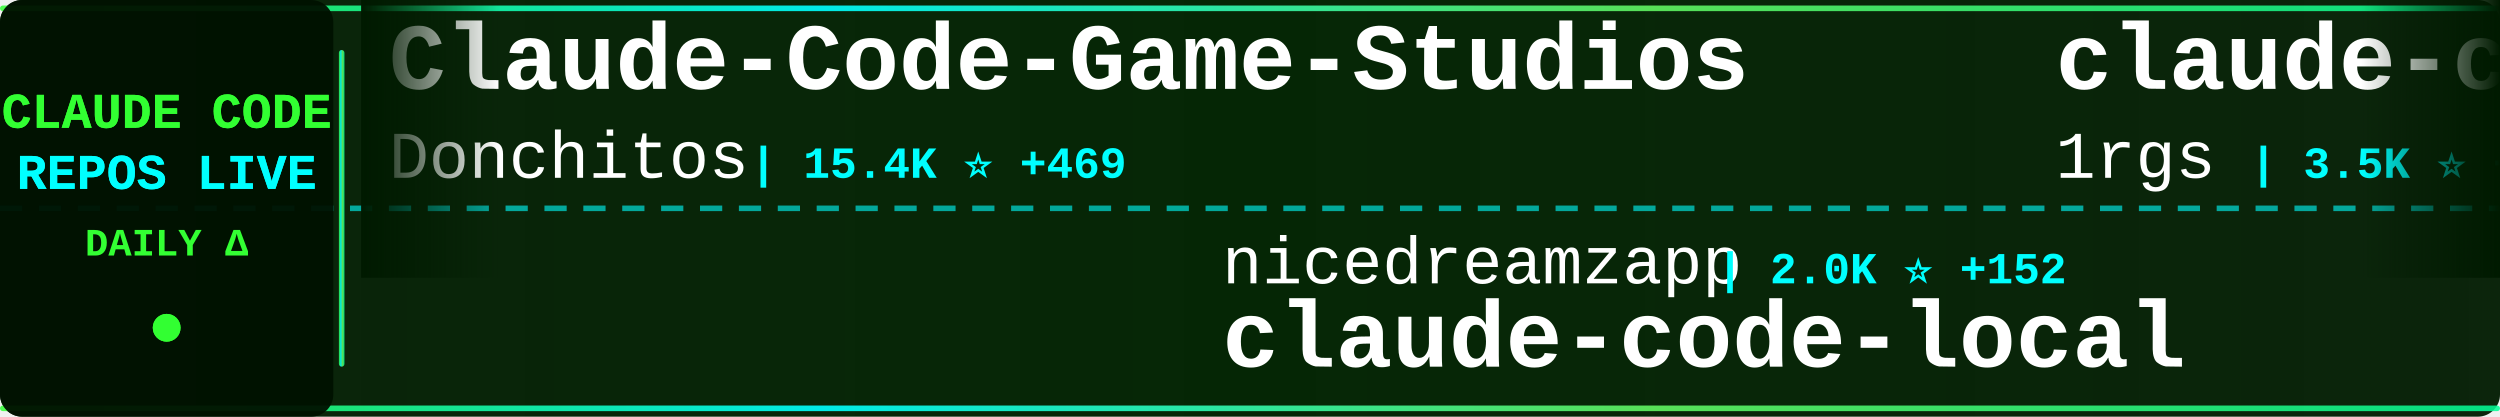
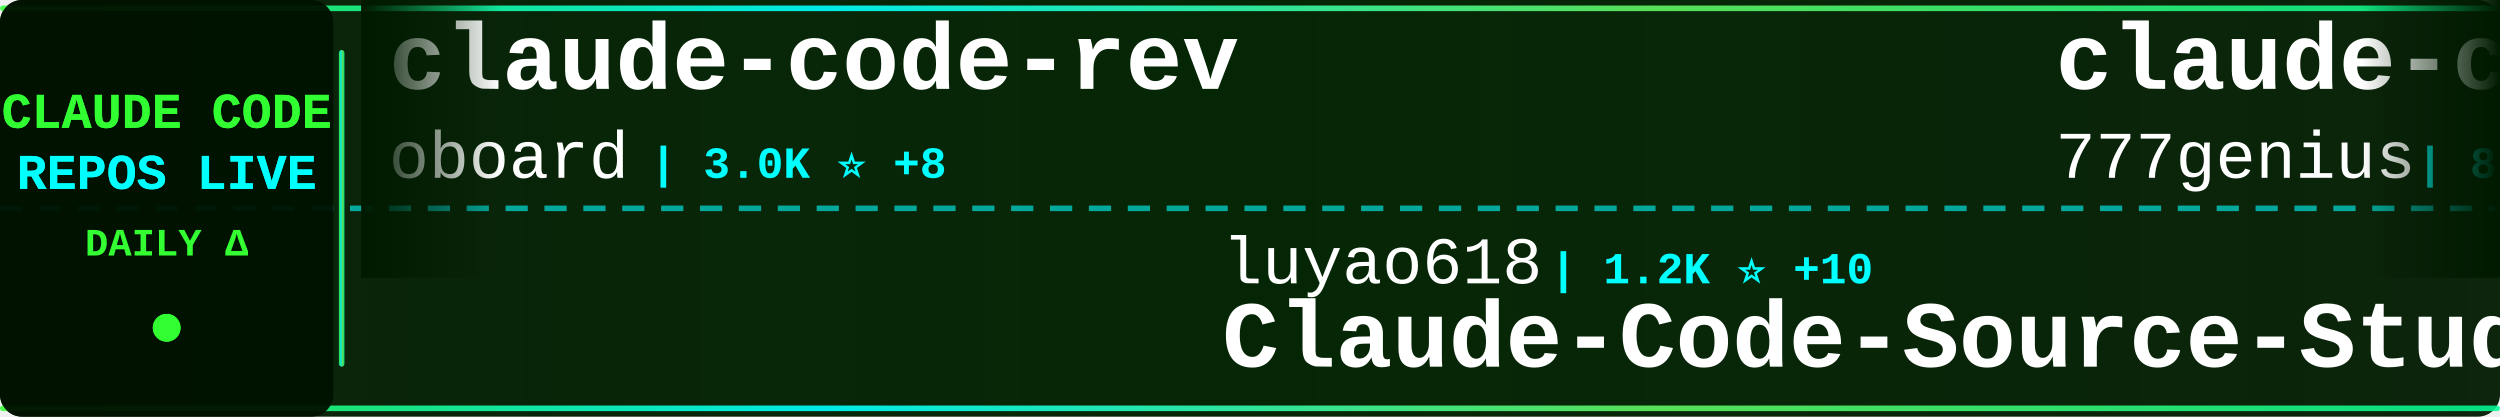
<svg xmlns="http://www.w3.org/2000/svg" width="900" height="150">
  <defs>
    <linearGradient id="tickerBg" x1="0%" y1="0%" x2="100%" y2="0%">
      <stop offset="0%" style="stop-color:#001a00;stop-opacity:0.95" />
      <stop offset="50%" style="stop-color:#002200;stop-opacity:0.98" />
      <stop offset="100%" style="stop-color:#001a00;stop-opacity:0.95" />
    </linearGradient>
    <linearGradient id="borderGrad" x1="0%" y1="0%" x2="100%" y2="0%">
      <stop offset="0%" style="stop-color:#33ff33;stop-opacity:0.85">
        <animate attributeName="stop-opacity" values="0.85;1;0.85" dur="2s" repeatCount="indefinite" />
      </stop>
      <stop offset="33%" style="stop-color:#00ffff;stop-opacity:0.9">
        <animate attributeName="stop-opacity" values="0.9;1;0.9" dur="2.2s" repeatCount="indefinite" />
      </stop>
      <stop offset="66%" style="stop-color:#66ff66;stop-opacity:0.85">
        <animate attributeName="stop-opacity" values="0.85;1;0.85" dur="1.8s" repeatCount="indefinite" />
      </stop>
      <stop offset="100%" style="stop-color:#00ff99;stop-opacity:0.85">
        <animate attributeName="stop-opacity" values="0.85;1;0.85" dur="2s" repeatCount="indefinite" />
      </stop>
    </linearGradient>
    <filter id="textGlow">
      <feGaussianBlur stdDeviation="0.1" result="coloredBlur" />
      <feMerge>
        <feMergeNode in="coloredBlur" />
        <feMergeNode in="SourceGraphic" />
      </feMerge>
    </filter>
    <filter id="metricGlow">
      <feGaussianBlur stdDeviation="0.2" result="coloredBlur" />
      <feMerge>
        <feMergeNode in="coloredBlur" />
        <feMergeNode in="SourceGraphic" />
      </feMerge>
    </filter>
    <linearGradient id="leftFade" x1="0%" y1="0%" x2="100%" y2="0%">
      <stop offset="0%" style="stop-color:#001a00;stop-opacity:1" />
      <stop offset="100%" style="stop-color:#001a00;stop-opacity:0" />
    </linearGradient>
    <linearGradient id="rightFade" x1="0%" y1="0%" x2="100%" y2="0%">
      <stop offset="0%" style="stop-color:#001a00;stop-opacity:0" />
      <stop offset="100%" style="stop-color:#001a00;stop-opacity:1" />
    </linearGradient>
  </defs>
  <rect width="900" height="150" fill="url(#tickerBg)" rx="8" />
  <rect x="0" y="2" width="900" height="2" fill="url(#borderGrad)" rx="1" />
  <rect x="0" y="146" width="900" height="2" fill="url(#borderGrad)" rx="1" />
  <line x1="0" y1="75" x2="900" y2="75" stroke="#00ffff" stroke-width="2" stroke-dasharray="8 6" opacity="0.6" />
  <rect x="0" y="0" width="120" height="150" fill="#001100" opacity="0.95" rx="8" />
  <text x="60" y="46" font-family="'Courier New', monospace" font-size="18" font-weight="bold" fill="#33ff33" text-anchor="middle" filter="url(#textGlow)">
    CLAUDE CODE
  </text>
  <text x="60" y="68" font-family="'Courier New', monospace" font-size="18" font-weight="bold" fill="#00ffff" text-anchor="middle" filter="url(#textGlow)">
    REPOS LIVE
  </text>
  <text x="60" y="92" font-family="'Courier New', monospace" font-size="14" font-weight="bold" fill="#33ff33" text-anchor="middle">
    DAILY Δ
  </text>
  <circle cx="60" cy="118" r="5" fill="#33ff33" filter="url(#metricGlow)">
    <animate attributeName="r" values="4;6;4" dur="1.5s" repeatCount="indefinite" />
    <animate attributeName="opacity" values="0.6;1;0.6" dur="1.5s" repeatCount="indefinite" />
  </circle>
  <rect x="122" y="18" width="2" height="114" fill="url(#borderGrad)" rx="1" />
  <clipPath id="tickerClip">
    <rect x="130" y="0" width="770" height="150" />
  </clipPath>
  <g clip-path="url(#tickerClip)">
    <g id="tickerItems">
      <animateTransform attributeName="transform" attributeType="XML" type="translate" from="0 0" to="-3000 0" dur="54s" repeatCount="indefinite" />
      <g transform="translate(0, 0)">
-         <text x="140" y="32" font-family="'Courier New', monospace" font-size="34" font-weight="bold" fill="#ffffff">Claude-Code-Game-Studios</text>
-         <text x="140" y="64" font-family="'Courier New', monospace" font-size="24" font-weight="normal" fill="#ffffff" opacity="1.0">Donchitos</text>
-         <text x="270" y="64" font-family="'Courier New', monospace" font-size="16" font-weight="bold" fill="#00ffff"> | 15.4K ⭐ +469</text>
+         <text x="140" y="32" font-family="'Courier New', monospace" font-size="34" font-weight="bold" fill="#ffffff">claude-code-rev</text>
+         <text x="140" y="64" font-family="'Courier New', monospace" font-size="24" font-weight="normal" fill="#ffffff" opacity="1.0">oboard</text>
+         <text x="234" y="64" font-family="'Courier New', monospace" font-size="16" font-weight="bold" fill="#00ffff"> | 3.0K ⭐ +8</text>
      </g>
      <g transform="translate(300, 0)">
-         <text x="140" y="102" font-family="'Courier New', monospace" font-size="24" font-weight="normal" fill="#ffffff" opacity="1.0">nicedreamzapp</text>
-         <text x="318" y="102" font-family="'Courier New', monospace" font-size="16" font-weight="bold" fill="#00ffff"> | 2.0K ⭐ +152</text>
-         <text x="140" y="132" font-family="'Courier New', monospace" font-size="34" font-weight="bold" fill="#ffffff">claude-code-local</text>
+         <text x="140" y="102" font-family="'Courier New', monospace" font-size="24" font-weight="normal" fill="#ffffff" opacity="1.0">luyao618</text>
+         <text x="258" y="102" font-family="'Courier New', monospace" font-size="16" font-weight="bold" fill="#00ffff"> | 1.2K ⭐ +10</text>
+         <text x="140" y="132" font-family="'Courier New', monospace" font-size="34" font-weight="bold" fill="#ffffff">Claude-Code-Source-Study</text>
      </g>
      <g transform="translate(600, 0)">
-         <text x="140" y="32" font-family="'Courier New', monospace" font-size="34" font-weight="bold" fill="#ffffff">claude-code-proxy</text>
-         <text x="140" y="64" font-family="'Courier New', monospace" font-size="24" font-weight="normal" fill="#ffffff" opacity="1.0">1rgs</text>
-         <text x="210" y="64" font-family="'Courier New', monospace" font-size="16" font-weight="bold" fill="#00ffff"> | 3.5K ⭐ +4</text>
+         <text x="140" y="32" font-family="'Courier New', monospace" font-size="34" font-weight="bold" fill="#ffffff">claude-code-source-code</text>
+         <text x="140" y="64" font-family="'Courier New', monospace" font-size="24" font-weight="normal" fill="#ffffff" opacity="1.0">777genius</text>
+         <text x="270" y="64" font-family="'Courier New', monospace" font-size="16" font-weight="bold" fill="#00ffff"> | 898 ⭐</text>
      </g>
      <g transform="translate(900, 0)">
-         <text x="140" y="102" font-family="'Courier New', monospace" font-size="24" font-weight="normal" fill="#ffffff" opacity="1.0">wanshuiyin</text>
-         <text x="282" y="102" font-family="'Courier New', monospace" font-size="16" font-weight="bold" fill="#00ffff"> | 7.2K ⭐ +62</text>
-         <text x="140" y="132" font-family="'Courier New', monospace" font-size="34" font-weight="bold" fill="#ffffff">Auto-claude-code-researc...</text>
+         <text x="140" y="102" font-family="'Courier New', monospace" font-size="24" font-weight="normal" fill="#ffffff" opacity="1.0">chauncygu</text>
+         <text x="270" y="102" font-family="'Courier New', monospace" font-size="16" font-weight="bold" fill="#00ffff"> | 2.2K ⭐ +17</text>
+         <text x="140" y="132" font-family="'Courier New', monospace" font-size="34" font-weight="bold" fill="#ffffff">collection-claude-code-s...</text>
      </g>
      <g transform="translate(1200, 0)">
-         <text x="140" y="32" font-family="'Courier New', monospace" font-size="34" font-weight="bold" fill="#ffffff">claude_code_src</text>
-         <text x="140" y="64" font-family="'Courier New', monospace" font-size="24" font-weight="normal" fill="#ffffff" opacity="1.0">ponponon</text>
-         <text x="258" y="64" font-family="'Courier New', monospace" font-size="16" font-weight="bold" fill="#00ffff"> | 2.2K ⭐ +1</text>
+         <text x="140" y="32" font-family="'Courier New', monospace" font-size="34" font-weight="bold" fill="#ffffff">happy</text>
+         <text x="140" y="64" font-family="'Courier New', monospace" font-size="24" font-weight="normal" fill="#ffffff" opacity="1.0">slopus</text>
+         <text x="234" y="64" font-family="'Courier New', monospace" font-size="16" font-weight="bold" fill="#00ffff"> | 19.0K ⭐ +66</text>
      </g>
      <g transform="translate(1500, 0)">
-         <text x="140" y="102" font-family="'Courier New', monospace" font-size="24" font-weight="normal" fill="#ffffff" opacity="1.0">disler</text>
-         <text x="234" y="102" font-family="'Courier New', monospace" font-size="16" font-weight="bold" fill="#00ffff"> | 3.5K ⭐ +2</text>
-         <text x="140" y="132" font-family="'Courier New', monospace" font-size="34" font-weight="bold" fill="#ffffff">claude-code-hooks-master...</text>
+         <text x="140" y="102" font-family="'Courier New', monospace" font-size="24" font-weight="normal" fill="#ffffff" opacity="1.0">bfly123</text>
+         <text x="246" y="102" font-family="'Courier New', monospace" font-size="16" font-weight="bold" fill="#00ffff"> | 2.3K ⭐ +14</text>
+         <text x="140" y="132" font-family="'Courier New', monospace" font-size="34" font-weight="bold" fill="#ffffff">claude_code_bridge</text>
      </g>
      <g transform="translate(1800, 0)">
-         <text x="140" y="32" font-family="'Courier New', monospace" font-size="34" font-weight="bold" fill="#ffffff">claude-code-source</text>
-         <text x="140" y="64" font-family="'Courier New', monospace" font-size="24" font-weight="normal" fill="#ffffff" opacity="1.0">JrCx7scC</text>
-         <text x="258" y="64" font-family="'Courier New', monospace" font-size="16" font-weight="bold" fill="#00ffff"> | 356 ⭐ +1</text>
+         <text x="140" y="32" font-family="'Courier New', monospace" font-size="34" font-weight="bold" fill="#ffffff">claude-code-sourcemap</text>
+         <text x="140" y="64" font-family="'Courier New', monospace" font-size="24" font-weight="normal" fill="#ffffff" opacity="1.0">Hyper66666</text>
+         <text x="282" y="64" font-family="'Courier New', monospace" font-size="16" font-weight="bold" fill="#00ffff"> | 210 ⭐ +2</text>
      </g>
      <g transform="translate(2100, 0)">
-         <text x="140" y="102" font-family="'Courier New', monospace" font-size="24" font-weight="normal" fill="#ffffff" opacity="1.0">edmund-io</text>
-         <text x="270" y="102" font-family="'Courier New', monospace" font-size="16" font-weight="bold" fill="#00ffff"> | 1.4K ⭐ +2</text>
-         <text x="140" y="132" font-family="'Courier New', monospace" font-size="34" font-weight="bold" fill="#ffffff">edmunds-claude-code</text>
+         <text x="140" y="102" font-family="'Courier New', monospace" font-size="24" font-weight="normal" fill="#ffffff" opacity="1.0">carlvellotti</text>
+         <text x="306" y="102" font-family="'Courier New', monospace" font-size="16" font-weight="bold" fill="#00ffff"> | 1.9K ⭐ +6</text>
+         <text x="140" y="132" font-family="'Courier New', monospace" font-size="34" font-weight="bold" fill="#ffffff">claude-code-pm-course</text>
      </g>
      <g transform="translate(2400, 0)">
-         <text x="140" y="32" font-family="'Courier New', monospace" font-size="34" font-weight="bold" fill="#ffffff">claude-code-telegram</text>
-         <text x="140" y="64" font-family="'Courier New', monospace" font-size="24" font-weight="normal" fill="#ffffff" opacity="1.0">RichardAtCT</text>
-         <text x="294" y="64" font-family="'Courier New', monospace" font-size="16" font-weight="bold" fill="#00ffff"> | 2.5K ⭐ +11</text>
+         <text x="140" y="32" font-family="'Courier New', monospace" font-size="34" font-weight="bold" fill="#ffffff">everything-claude-code</text>
+         <text x="140" y="64" font-family="'Courier New', monospace" font-size="24" font-weight="normal" fill="#ffffff" opacity="1.0">affaan-m</text>
+         <text x="258" y="64" font-family="'Courier New', monospace" font-size="16" font-weight="bold" fill="#00ffff"> | 164.3K ⭐ +1.1K</text>
      </g>
      <g transform="translate(2700, 0)">
-         <text x="140" y="102" font-family="'Courier New', monospace" font-size="24" font-weight="normal" fill="#ffffff" opacity="1.0">anthropics</text>
-         <text x="282" y="102" font-family="'Courier New', monospace" font-size="16" font-weight="bold" fill="#00ffff"> | 7.2K ⭐ +23</text>
-         <text x="140" y="132" font-family="'Courier New', monospace" font-size="34" font-weight="bold" fill="#ffffff">claude-code-action</text>
+         <text x="140" y="102" font-family="'Courier New', monospace" font-size="24" font-weight="normal" fill="#ffffff" opacity="1.0">huangserva</text>
+         <text x="282" y="102" font-family="'Courier New', monospace" font-size="16" font-weight="bold" fill="#00ffff"> | 559 ⭐ +2</text>
+         <text x="140" y="132" font-family="'Courier New', monospace" font-size="34" font-weight="bold" fill="#ffffff">claude-code-cli</text>
      </g>
      <g transform="translate(3000, 0)">
-         <text x="140" y="32" font-family="'Courier New', monospace" font-size="34" font-weight="bold" fill="#ffffff">Claude-Code-Game-Studios</text>
-         <text x="140" y="64" font-family="'Courier New', monospace" font-size="24" font-weight="normal" fill="#ffffff" opacity="1.0">Donchitos</text>
-         <text x="270" y="64" font-family="'Courier New', monospace" font-size="16" font-weight="bold" fill="#00ffff"> | 15.4K ⭐ +469</text>
+         <text x="140" y="32" font-family="'Courier New', monospace" font-size="34" font-weight="bold" fill="#ffffff">claude-code-rev</text>
+         <text x="140" y="64" font-family="'Courier New', monospace" font-size="24" font-weight="normal" fill="#ffffff" opacity="1.0">oboard</text>
+         <text x="234" y="64" font-family="'Courier New', monospace" font-size="16" font-weight="bold" fill="#00ffff"> | 3.0K ⭐ +8</text>
      </g>
      <g transform="translate(3300, 0)">
-         <text x="140" y="102" font-family="'Courier New', monospace" font-size="24" font-weight="normal" fill="#ffffff" opacity="1.0">nicedreamzapp</text>
-         <text x="318" y="102" font-family="'Courier New', monospace" font-size="16" font-weight="bold" fill="#00ffff"> | 2.0K ⭐ +152</text>
-         <text x="140" y="132" font-family="'Courier New', monospace" font-size="34" font-weight="bold" fill="#ffffff">claude-code-local</text>
+         <text x="140" y="102" font-family="'Courier New', monospace" font-size="24" font-weight="normal" fill="#ffffff" opacity="1.0">luyao618</text>
+         <text x="258" y="102" font-family="'Courier New', monospace" font-size="16" font-weight="bold" fill="#00ffff"> | 1.2K ⭐ +10</text>
+         <text x="140" y="132" font-family="'Courier New', monospace" font-size="34" font-weight="bold" fill="#ffffff">Claude-Code-Source-Study</text>
      </g>
      <g transform="translate(3600, 0)">
-         <text x="140" y="32" font-family="'Courier New', monospace" font-size="34" font-weight="bold" fill="#ffffff">claude-code-proxy</text>
-         <text x="140" y="64" font-family="'Courier New', monospace" font-size="24" font-weight="normal" fill="#ffffff" opacity="1.0">1rgs</text>
-         <text x="210" y="64" font-family="'Courier New', monospace" font-size="16" font-weight="bold" fill="#00ffff"> | 3.5K ⭐ +4</text>
+         <text x="140" y="32" font-family="'Courier New', monospace" font-size="34" font-weight="bold" fill="#ffffff">claude-code-source-code</text>
+         <text x="140" y="64" font-family="'Courier New', monospace" font-size="24" font-weight="normal" fill="#ffffff" opacity="1.0">777genius</text>
+         <text x="270" y="64" font-family="'Courier New', monospace" font-size="16" font-weight="bold" fill="#00ffff"> | 898 ⭐</text>
      </g>
      <g transform="translate(3900, 0)">
-         <text x="140" y="102" font-family="'Courier New', monospace" font-size="24" font-weight="normal" fill="#ffffff" opacity="1.0">wanshuiyin</text>
-         <text x="282" y="102" font-family="'Courier New', monospace" font-size="16" font-weight="bold" fill="#00ffff"> | 7.2K ⭐ +62</text>
-         <text x="140" y="132" font-family="'Courier New', monospace" font-size="34" font-weight="bold" fill="#ffffff">Auto-claude-code-researc...</text>
+         <text x="140" y="102" font-family="'Courier New', monospace" font-size="24" font-weight="normal" fill="#ffffff" opacity="1.0">chauncygu</text>
+         <text x="270" y="102" font-family="'Courier New', monospace" font-size="16" font-weight="bold" fill="#00ffff"> | 2.2K ⭐ +17</text>
+         <text x="140" y="132" font-family="'Courier New', monospace" font-size="34" font-weight="bold" fill="#ffffff">collection-claude-code-s...</text>
      </g>
    </g>
  </g>
  <rect x="130" y="0" width="50" height="100" fill="url(#leftFade)" />
  <rect x="850" y="0" width="50" height="100" fill="url(#rightFade)" />
</svg>
